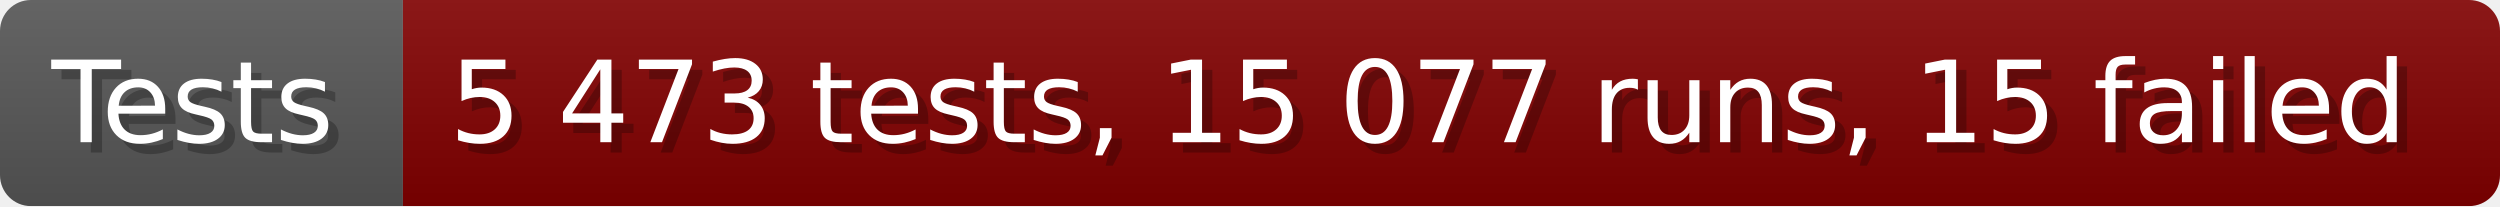
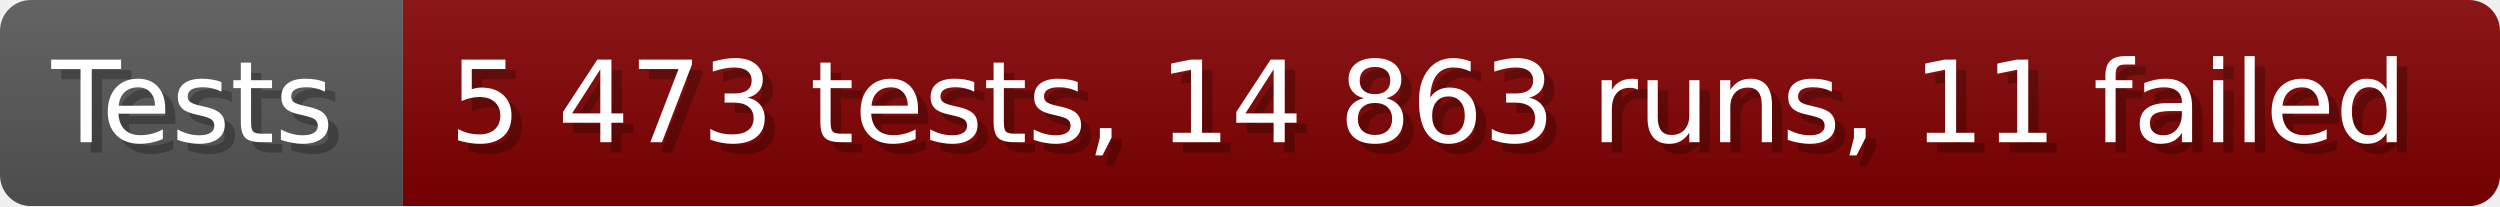
- <svg xmlns="http://www.w3.org/2000/svg" width="242.6" height="20" viewBox="0 0 2426 200" role="img" aria-label="Tests: 5 473 tests, 15 077 runs, 15 failed">
+ <svg xmlns="http://www.w3.org/2000/svg" width="242.6" height="20" viewBox="0 0 2426 200" role="img" aria-label="Tests: 5 473 tests, 14 863 runs, 11 failed">
  <linearGradient id="a" x2="0" y2="100%">
    <stop offset="0" stop-opacity=".1" stop-color="#EEE" />
    <stop offset="1" stop-opacity=".1" />
  </linearGradient>
  <mask id="m">
    <rect width="2426" height="200" rx="30" fill="#FFF" />
  </mask>
  <g mask="url(#m)">
    <rect width="391" height="200" fill="#555" />
    <rect width="2035" height="200" fill="#800000" x="391" />
    <rect width="2426" height="200" fill="url(#a)" />
  </g>
  <g aria-hidden="true" fill="#fff" text-anchor="start" font-family="Verdana,DejaVu Sans,sans-serif" font-size="110">
    <text x="60" y="148" textLength="291" fill="#000" opacity="0.25">Tests</text>
    <text x="50" y="138" textLength="291">Tests</text>
-     <text x="446" y="148" textLength="1935" fill="#000" opacity="0.25">5 473 tests, 15 077 runs, 15 failed</text>
-     <text x="436" y="138" textLength="1935">5 473 tests, 15 077 runs, 15 failed</text>
+     <text x="446" y="148" textLength="1935" fill="#000" opacity="0.25">5 473 tests, 14 863 runs, 11 failed</text>
+     <text x="436" y="138" textLength="1935">5 473 tests, 14 863 runs, 11 failed</text>
  </g>
</svg>
